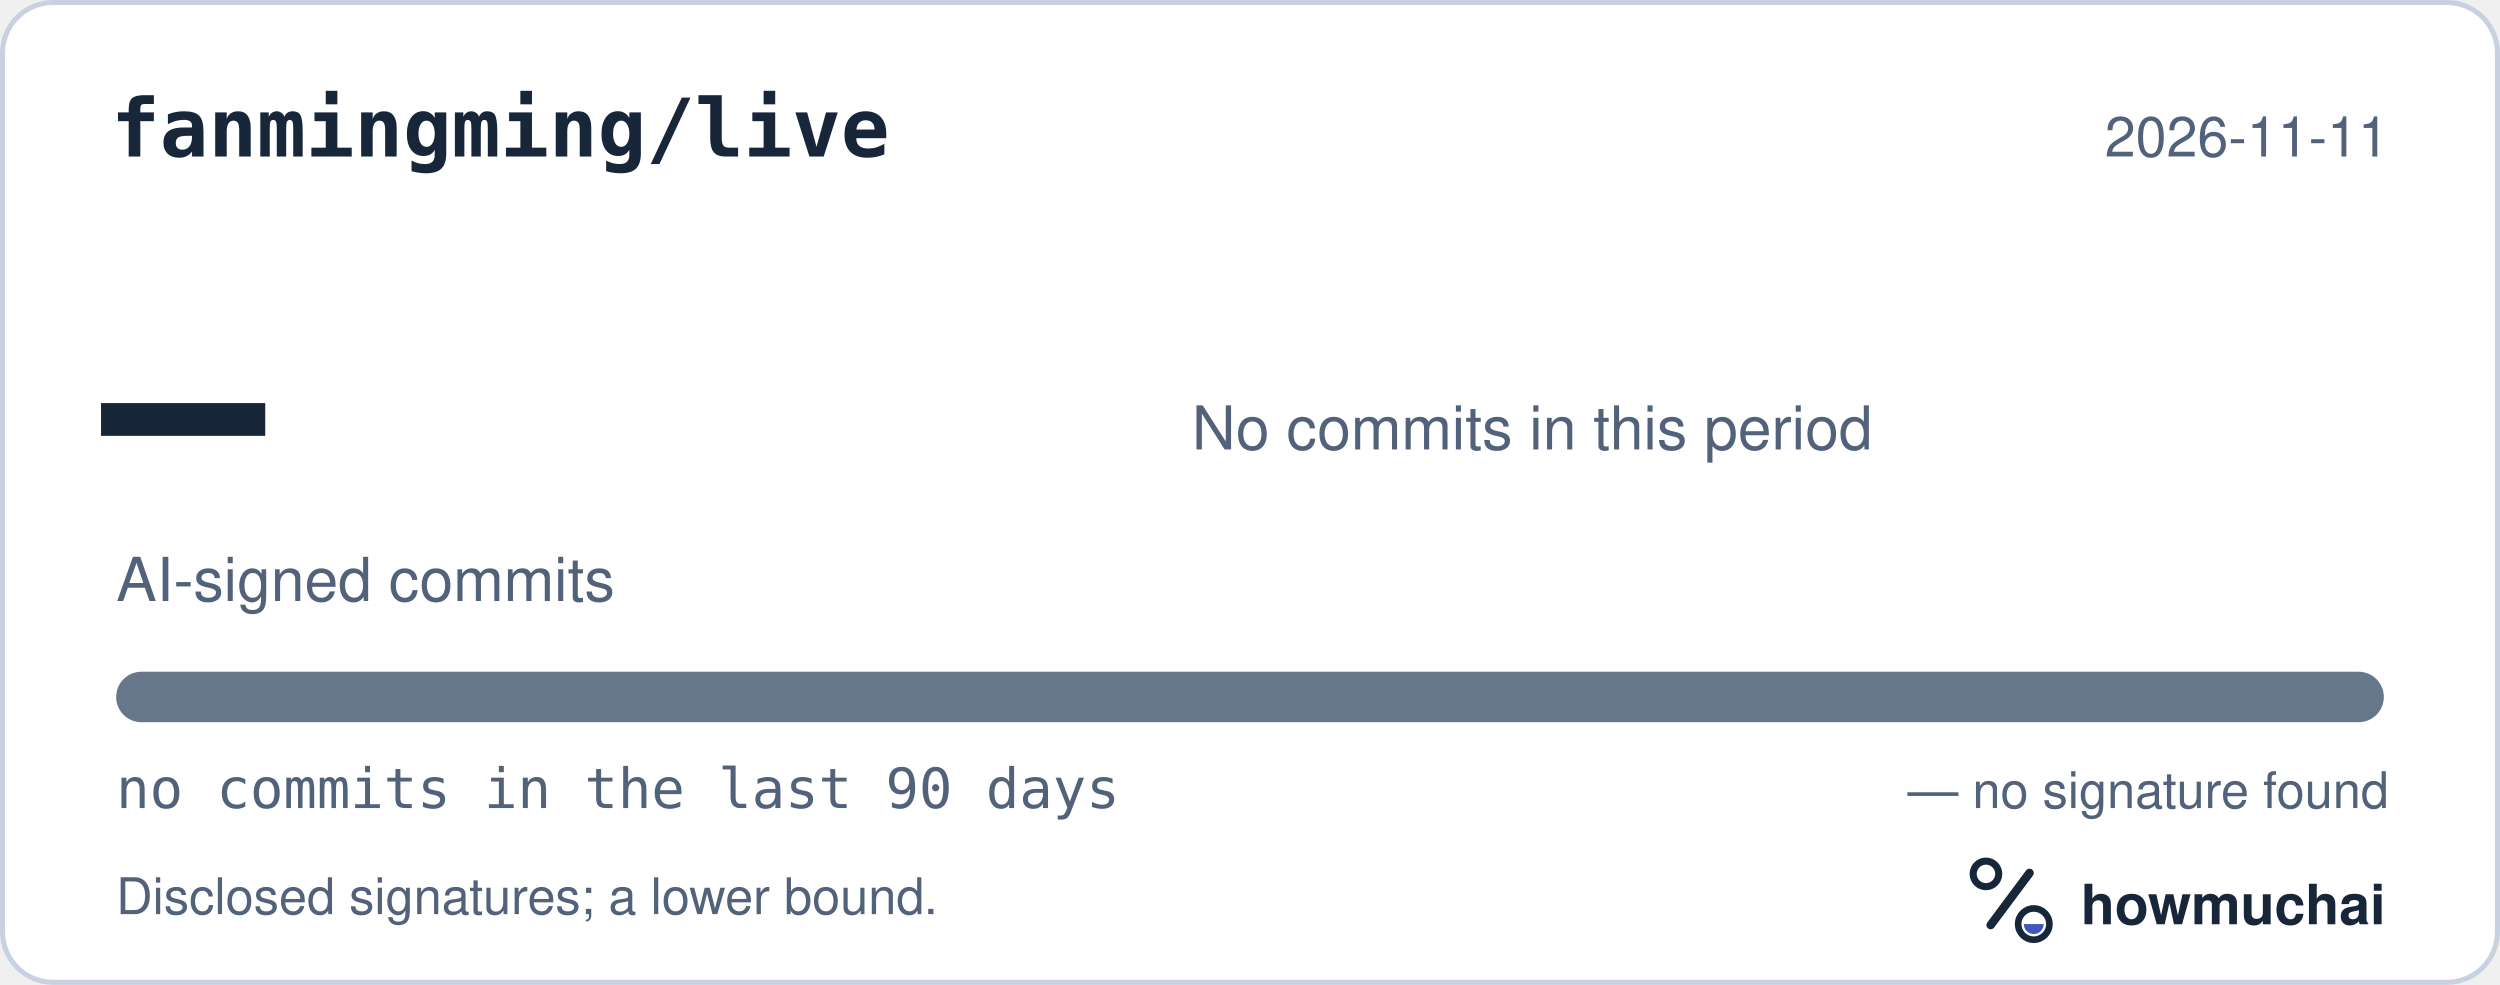
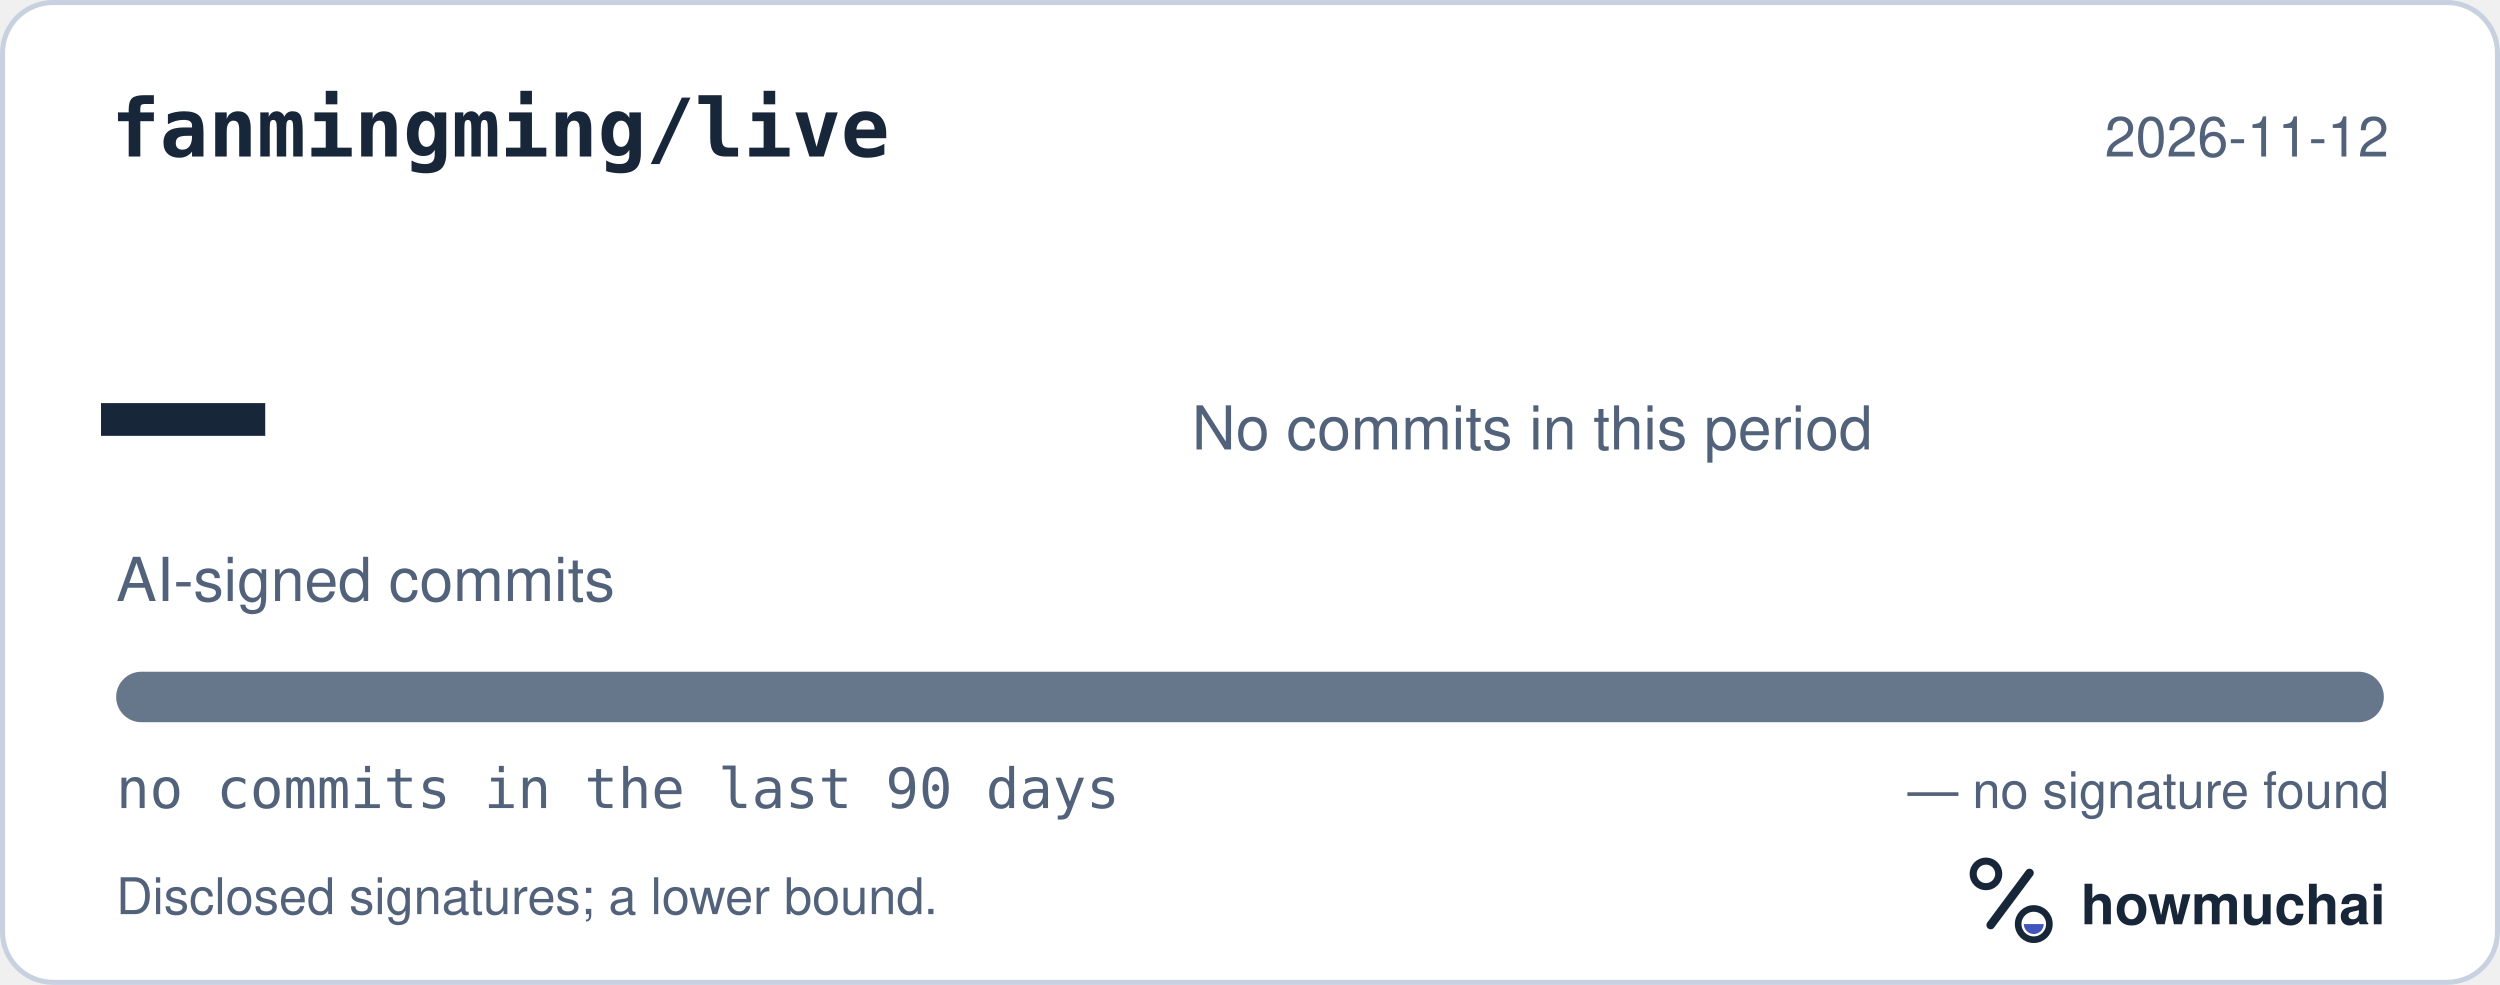
<svg xmlns="http://www.w3.org/2000/svg" width="495" height="195" viewBox="0 0 495 195" role="img" aria-labelledby="hm-t hm-d">
  <rect x="0.5" y="0.5" width="494" height="194" rx="10" fill="#FFFFFF" stroke="#C7D1DF" />
  <text x="22" y="31" fill="#18263A" font-family="ui-monospace, SF Mono, Menlo, Consolas, IBM Plex Mono, monospace" font-size="16" font-weight="600">fanmingming/live</text>
-   <text x="473" y="31" fill="#52627A" font-family="-apple-system, BlinkMacSystemFont, Segoe UI, Helvetica, Arial, Fira Sans, sans-serif" font-size="11" text-anchor="end">2026-11-11</text>
+   <text x="473" y="31" fill="#52627A" font-family="-apple-system, BlinkMacSystemFont, Segoe UI, Helvetica, Arial, Fira Sans, sans-serif" font-size="11" text-anchor="end">2026-11-12</text>
  <text x="20" y="98" fill="#18263A" font-family="ui-monospace, SF Mono, Menlo, Consolas, IBM Plex Mono, monospace" font-size="54" font-weight="700">—</text>
  <text x="23" y="119" fill="#52627A" font-family="-apple-system, BlinkMacSystemFont, Segoe UI, Helvetica, Arial, Fira Sans, sans-serif" font-size="12">AI-signed commits</text>
  <text x="236" y="89" fill="#52627A" font-family="-apple-system, BlinkMacSystemFont, Segoe UI, Helvetica, Arial, Fira Sans, sans-serif" font-size="12">No commits in this period</text>
  <defs>
    <clipPath id="hm-bar">
      <rect x="23" y="133" width="449" height="10" rx="5" />
    </clipPath>
  </defs>
  <rect x="23" y="133" width="449" height="10" rx="5" fill="#66768B" />
  <g clip-path="url(#hm-bar)" />
  <text x="23" y="160" fill="#52627A" font-family="ui-monospace, SF Mono, Menlo, Consolas, IBM Plex Mono, monospace" font-size="11">no commits in the last 90 days</text>
  <text x="473" y="160" fill="#52627A" font-family="-apple-system, BlinkMacSystemFont, Segoe UI, Helvetica, Arial, Fira Sans, sans-serif" font-size="10" text-anchor="end">— no signature found</text>
  <text x="23" y="181" fill="#52627A" font-family="-apple-system, BlinkMacSystemFont, Segoe UI, Helvetica, Arial, Fira Sans, sans-serif" font-size="10">Disclosed signatures; a lower bound.</text>
  <g transform="translate(386 166) scale(0.046875)">
    <circle cx="154" cy="150" r="54" fill="none" stroke="#18263A" stroke-width="30" />
    <path d="M174 366 338 146" fill="none" stroke="#18263A" stroke-width="36" stroke-linecap="round" />
    <circle cx="356" cy="362" r="66" fill="none" stroke="#18263A" stroke-width="28" />
    <path d="M314 362a42 42 0 0 0 84 0Z" fill="#4056BC" />
  </g>
  <text x="412" y="183" fill="#18263A" font-family="-apple-system, BlinkMacSystemFont, Segoe UI, Helvetica, Arial, Fira Sans, sans-serif" font-size="11" font-weight="650">howmuchai</text>
</svg>
